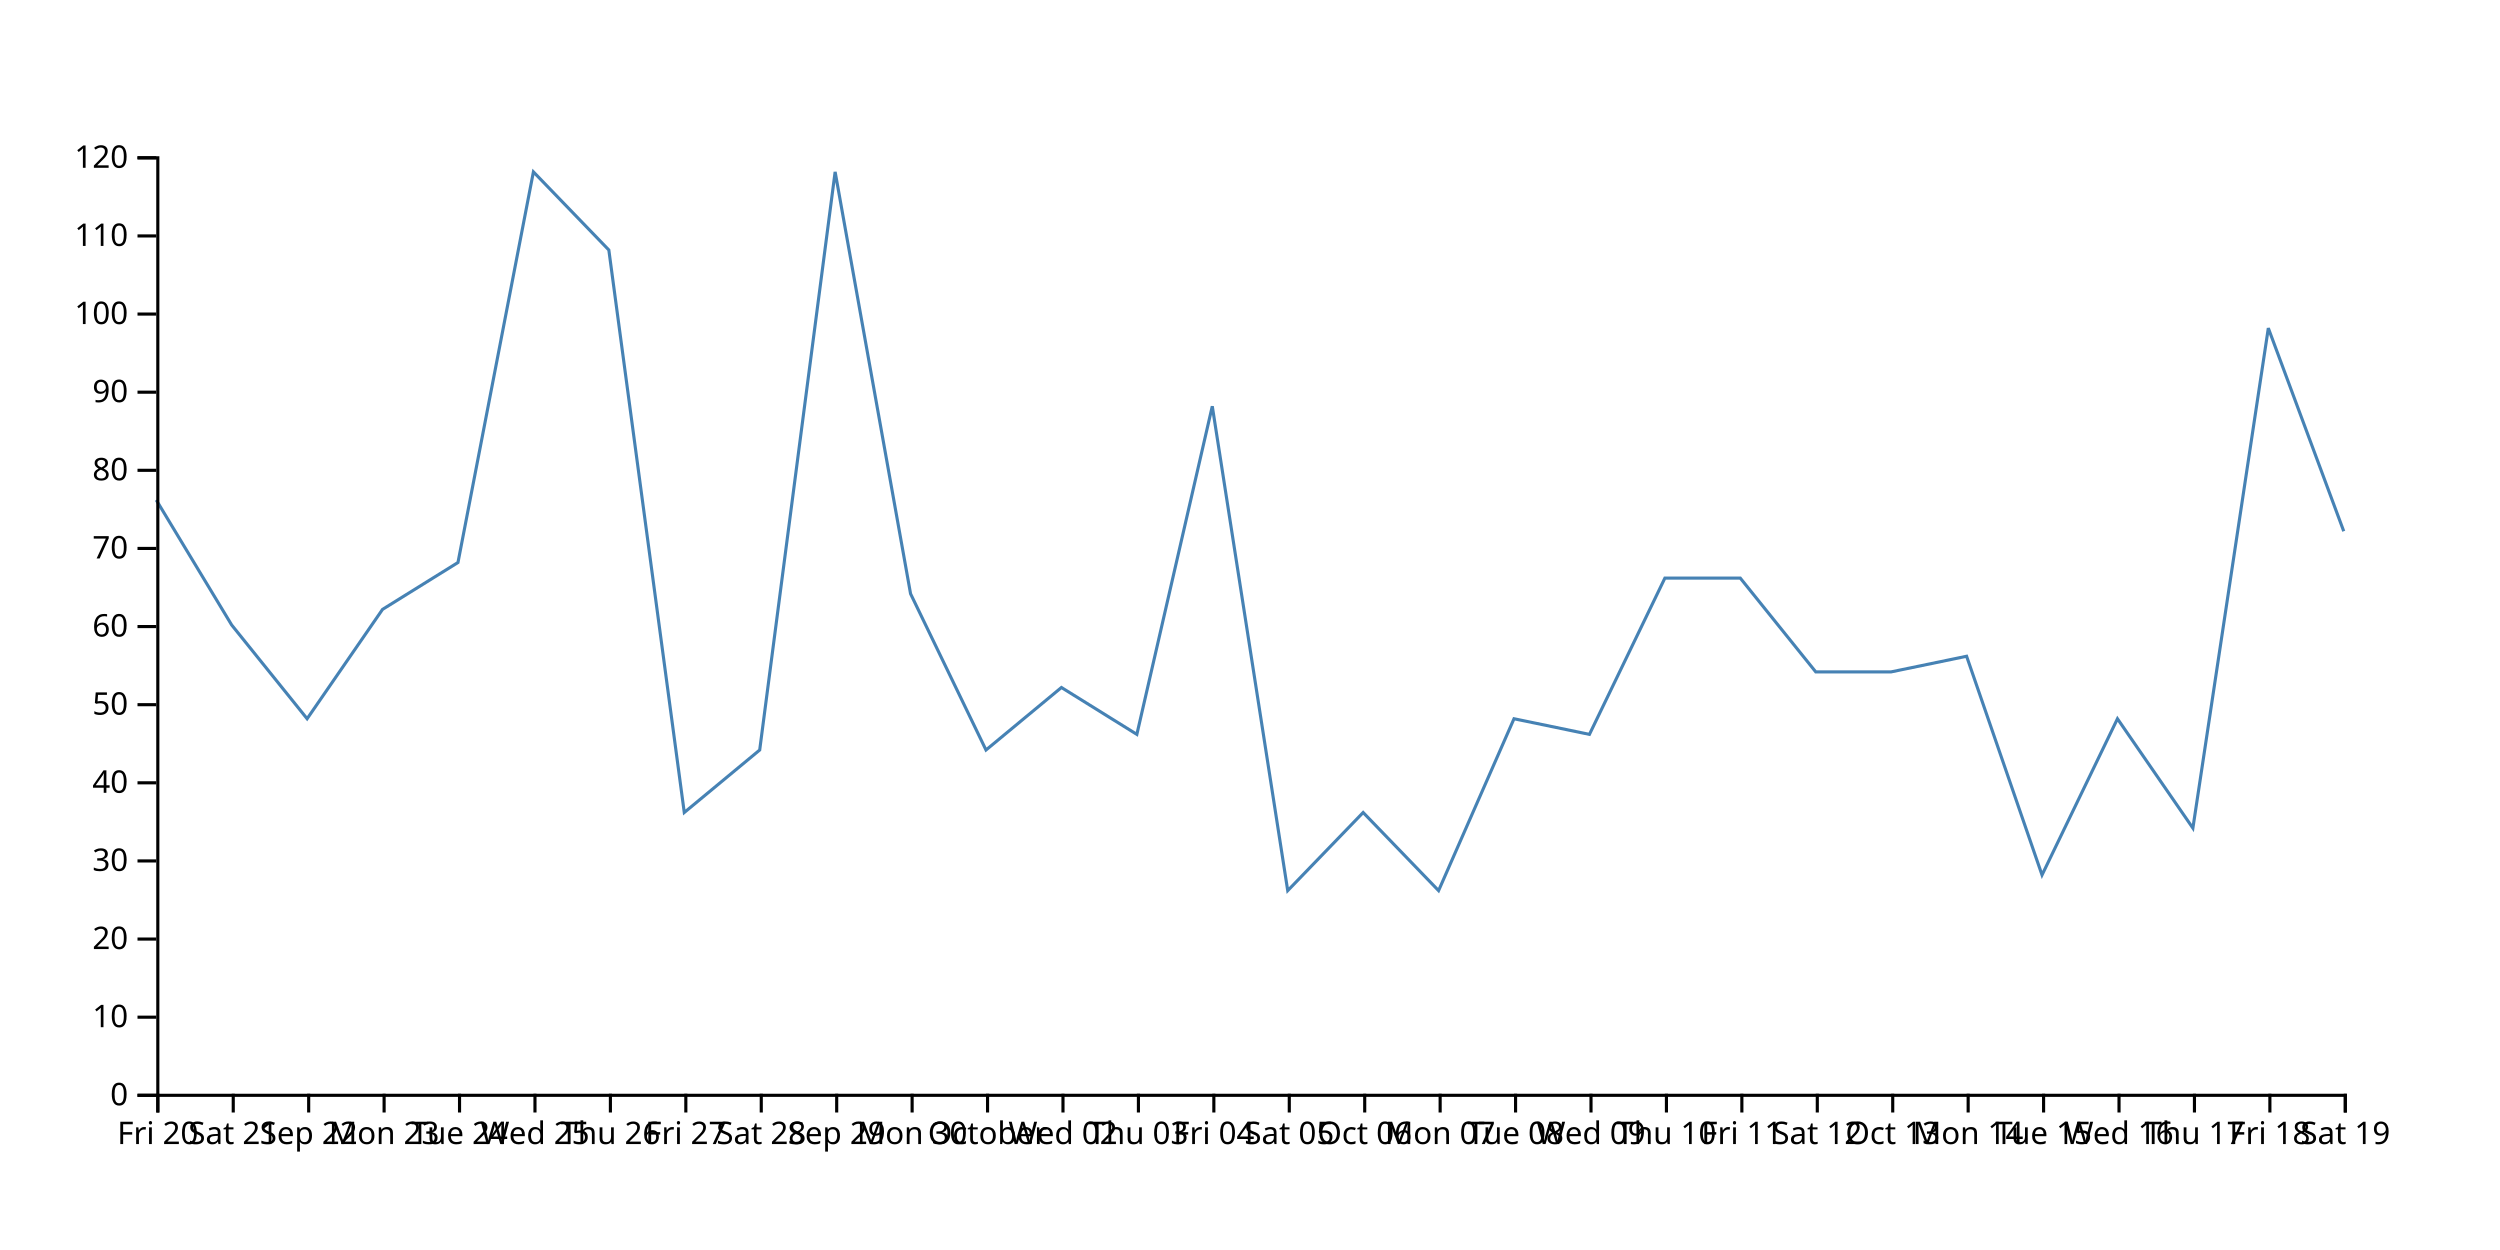
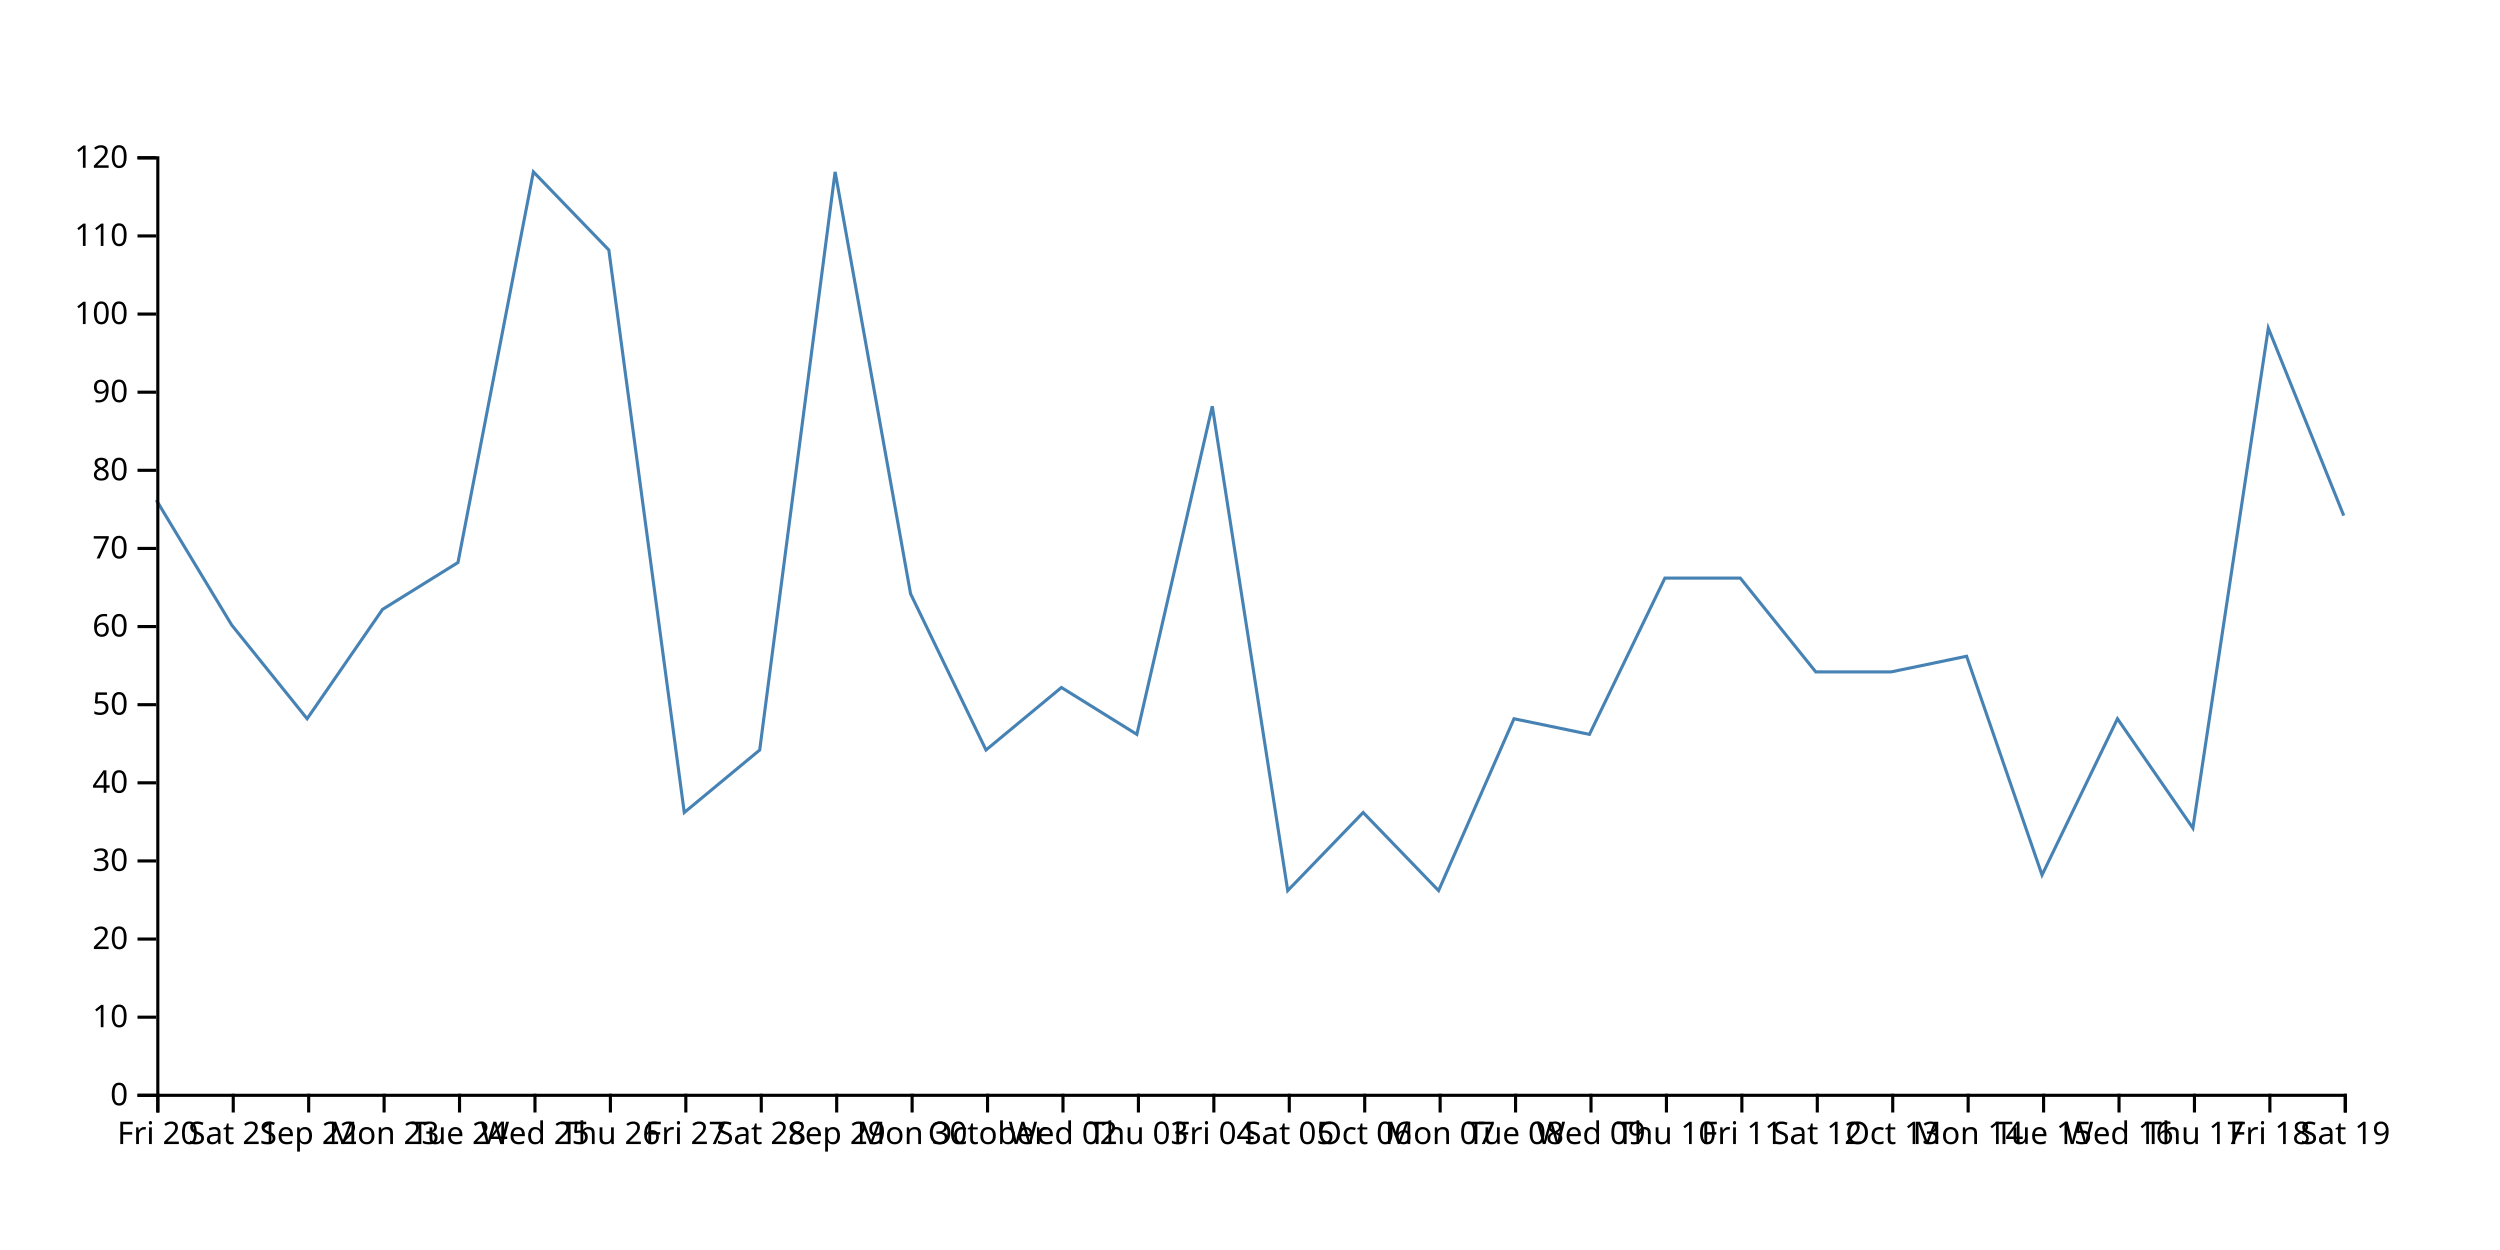
<svg xmlns="http://www.w3.org/2000/svg" width="800" height="400">
-   <path d="M750,170L725.862,105L701.724,265L677.586,230L653.448,280L629.31,210L605.172,215L581.034,215L556.897,185L532.759,185L508.621,235L484.483,230L460.345,285L436.207,260L412.069,285L387.931,130L363.793,235L339.655,220L315.517,240L291.379,190L267.241,55L243.103,240L218.966,260L194.828,80L170.69,55L146.552,180L122.414,195L98.276,230L74.138,200L50,160" fill="none" stroke="steelblue" />
+   <path d="M750,165L725.862,105L701.724,265L677.586,230L653.448,280L629.31,210L605.172,215L581.034,215L556.897,185L532.759,185L508.621,235L484.483,230L460.345,285L436.207,260L412.069,285L387.931,130L363.793,235L339.655,220L315.517,240L291.379,190L267.241,55L243.103,240L218.966,260L194.828,80L170.69,55L146.552,180L122.414,195L98.276,230L74.138,200L50,160" fill="none" stroke="steelblue" />
  <g transform="translate(0,350)" fill="none" font-size="10" font-family="sans-serif" text-anchor="middle">
    <path class="domain" stroke="currentColor" d="M50.5,6V0.5H750.5V6" />
    <g class="tick" opacity="1" transform="translate(50.5,0)">
      <line stroke="currentColor" y2="6" />
      <text fill="currentColor" y="9" dy="0.71em">Fri 20</text>
    </g>
    <g class="tick" opacity="1" transform="translate(74.63793,0)">
      <line stroke="currentColor" y2="6" />
      <text fill="currentColor" y="9" dy="0.71em">Sat 21</text>
    </g>
    <g class="tick" opacity="1" transform="translate(98.77586,0)">
      <line stroke="currentColor" y2="6" />
      <text fill="currentColor" y="9" dy="0.71em">Sep 22</text>
    </g>
    <g class="tick" opacity="1" transform="translate(122.9138,0)">
      <line stroke="currentColor" y2="6" />
      <text fill="currentColor" y="9" dy="0.71em">Mon 23</text>
    </g>
    <g class="tick" opacity="1" transform="translate(147.0517,0)">
      <line stroke="currentColor" y2="6" />
      <text fill="currentColor" y="9" dy="0.71em">Tue 24</text>
    </g>
    <g class="tick" opacity="1" transform="translate(171.1897,0)">
      <line stroke="currentColor" y2="6" />
      <text fill="currentColor" y="9" dy="0.71em">Wed 25</text>
    </g>
    <g class="tick" opacity="1" transform="translate(195.3276,0)">
      <line stroke="currentColor" y2="6" />
      <text fill="currentColor" y="9" dy="0.71em">Thu 26</text>
    </g>
    <g class="tick" opacity="1" transform="translate(219.4655,0)">
      <line stroke="currentColor" y2="6" />
      <text fill="currentColor" y="9" dy="0.71em">Fri 27</text>
    </g>
    <g class="tick" opacity="1" transform="translate(243.6034,0)">
      <line stroke="currentColor" y2="6" />
      <text fill="currentColor" y="9" dy="0.71em">Sat 28</text>
    </g>
    <g class="tick" opacity="1" transform="translate(267.7414,0)">
      <line stroke="currentColor" y2="6" />
      <text fill="currentColor" y="9" dy="0.71em">Sep 29</text>
    </g>
    <g class="tick" opacity="1" transform="translate(291.8793,0)">
      <line stroke="currentColor" y2="6" />
      <text fill="currentColor" y="9" dy="0.71em">Mon 30</text>
    </g>
    <g class="tick" opacity="1" transform="translate(316.0172,0)">
      <line stroke="currentColor" y2="6" />
      <text fill="currentColor" y="9" dy="0.71em">October</text>
    </g>
    <g class="tick" opacity="1" transform="translate(340.1552,0)">
      <line stroke="currentColor" y2="6" />
      <text fill="currentColor" y="9" dy="0.71em">Wed 02</text>
    </g>
    <g class="tick" opacity="1" transform="translate(364.2931,0)">
      <line stroke="currentColor" y2="6" />
      <text fill="currentColor" y="9" dy="0.71em">Thu 03</text>
    </g>
    <g class="tick" opacity="1" transform="translate(388.431,0)">
      <line stroke="currentColor" y2="6" />
      <text fill="currentColor" y="9" dy="0.71em">Fri 04</text>
    </g>
    <g class="tick" opacity="1" transform="translate(412.569,0)">
      <line stroke="currentColor" y2="6" />
      <text fill="currentColor" y="9" dy="0.71em">Sat 05</text>
    </g>
    <g class="tick" opacity="1" transform="translate(436.7069,0)">
      <line stroke="currentColor" y2="6" />
      <text fill="currentColor" y="9" dy="0.71em">Oct 06</text>
    </g>
    <g class="tick" opacity="1" transform="translate(460.8448,0)">
      <line stroke="currentColor" y2="6" />
      <text fill="currentColor" y="9" dy="0.71em">Mon 07</text>
    </g>
    <g class="tick" opacity="1" transform="translate(484.9828,0)">
      <line stroke="currentColor" y2="6" />
      <text fill="currentColor" y="9" dy="0.71em">Tue 08</text>
    </g>
    <g class="tick" opacity="1" transform="translate(509.1207,0)">
      <line stroke="currentColor" y2="6" />
      <text fill="currentColor" y="9" dy="0.71em">Wed 09</text>
    </g>
    <g class="tick" opacity="1" transform="translate(533.2586,0)">
      <line stroke="currentColor" y2="6" />
      <text fill="currentColor" y="9" dy="0.71em">Thu 10</text>
    </g>
    <g class="tick" opacity="1" transform="translate(557.3966,0)">
      <line stroke="currentColor" y2="6" />
      <text fill="currentColor" y="9" dy="0.71em">Fri 11</text>
    </g>
    <g class="tick" opacity="1" transform="translate(581.5345,0)">
      <line stroke="currentColor" y2="6" />
      <text fill="currentColor" y="9" dy="0.71em">Sat 12</text>
    </g>
    <g class="tick" opacity="1" transform="translate(605.6724,0)">
      <line stroke="currentColor" y2="6" />
      <text fill="currentColor" y="9" dy="0.71em">Oct 13</text>
    </g>
    <g class="tick" opacity="1" transform="translate(629.8103,0)">
      <line stroke="currentColor" y2="6" />
      <text fill="currentColor" y="9" dy="0.71em">Mon 14</text>
    </g>
    <g class="tick" opacity="1" transform="translate(653.9483,0)">
      <line stroke="currentColor" y2="6" />
      <text fill="currentColor" y="9" dy="0.71em">Tue 15</text>
    </g>
    <g class="tick" opacity="1" transform="translate(678.0862,0)">
      <line stroke="currentColor" y2="6" />
      <text fill="currentColor" y="9" dy="0.71em">Wed 16</text>
    </g>
    <g class="tick" opacity="1" transform="translate(702.2241,0)">
      <line stroke="currentColor" y2="6" />
      <text fill="currentColor" y="9" dy="0.71em">Thu 17</text>
    </g>
    <g class="tick" opacity="1" transform="translate(726.3621,0)">
      <line stroke="currentColor" y2="6" />
      <text fill="currentColor" y="9" dy="0.71em">Fri 18</text>
    </g>
    <g class="tick" opacity="1" transform="translate(750.5,0)">
      <line stroke="currentColor" y2="6" />
      <text fill="currentColor" y="9" dy="0.71em">Sat 19</text>
    </g>
  </g>
  <g transform="translate(50,0)" fill="none" font-size="10" font-family="sans-serif" text-anchor="end">
    <path class="domain" stroke="currentColor" d="M-6,350.5H0.5V50.5H-6" />
    <g class="tick" opacity="1" transform="translate(0,350.5)">
      <line stroke="currentColor" x2="-6" />
      <text fill="currentColor" x="-9" dy="0.32em">0</text>
    </g>
    <g class="tick" opacity="1" transform="translate(0,325.5)">
      <line stroke="currentColor" x2="-6" />
      <text fill="currentColor" x="-9" dy="0.32em">10</text>
    </g>
    <g class="tick" opacity="1" transform="translate(0,300.5)">
      <line stroke="currentColor" x2="-6" />
      <text fill="currentColor" x="-9" dy="0.32em">20</text>
    </g>
    <g class="tick" opacity="1" transform="translate(0,275.5)">
      <line stroke="currentColor" x2="-6" />
      <text fill="currentColor" x="-9" dy="0.32em">30</text>
    </g>
    <g class="tick" opacity="1" transform="translate(0,250.5)">
      <line stroke="currentColor" x2="-6" />
      <text fill="currentColor" x="-9" dy="0.32em">40</text>
    </g>
    <g class="tick" opacity="1" transform="translate(0,225.5)">
      <line stroke="currentColor" x2="-6" />
      <text fill="currentColor" x="-9" dy="0.32em">50</text>
    </g>
    <g class="tick" opacity="1" transform="translate(0,200.5)">
      <line stroke="currentColor" x2="-6" />
      <text fill="currentColor" x="-9" dy="0.32em">60</text>
    </g>
    <g class="tick" opacity="1" transform="translate(0,175.5)">
      <line stroke="currentColor" x2="-6" />
      <text fill="currentColor" x="-9" dy="0.32em">70</text>
    </g>
    <g class="tick" opacity="1" transform="translate(0,150.5)">
      <line stroke="currentColor" x2="-6" />
      <text fill="currentColor" x="-9" dy="0.32em">80</text>
    </g>
    <g class="tick" opacity="1" transform="translate(0,125.5)">
      <line stroke="currentColor" x2="-6" />
      <text fill="currentColor" x="-9" dy="0.32em">90</text>
    </g>
    <g class="tick" opacity="1" transform="translate(0,100.5)">
      <line stroke="currentColor" x2="-6" />
      <text fill="currentColor" x="-9" dy="0.32em">100</text>
    </g>
    <g class="tick" opacity="1" transform="translate(0,75.5)">
      <line stroke="currentColor" x2="-6" />
      <text fill="currentColor" x="-9" dy="0.32em">110</text>
    </g>
    <g class="tick" opacity="1" transform="translate(0,50.5)">
      <line stroke="currentColor" x2="-6" />
      <text fill="currentColor" x="-9" dy="0.32em">120</text>
    </g>
  </g>
</svg>
